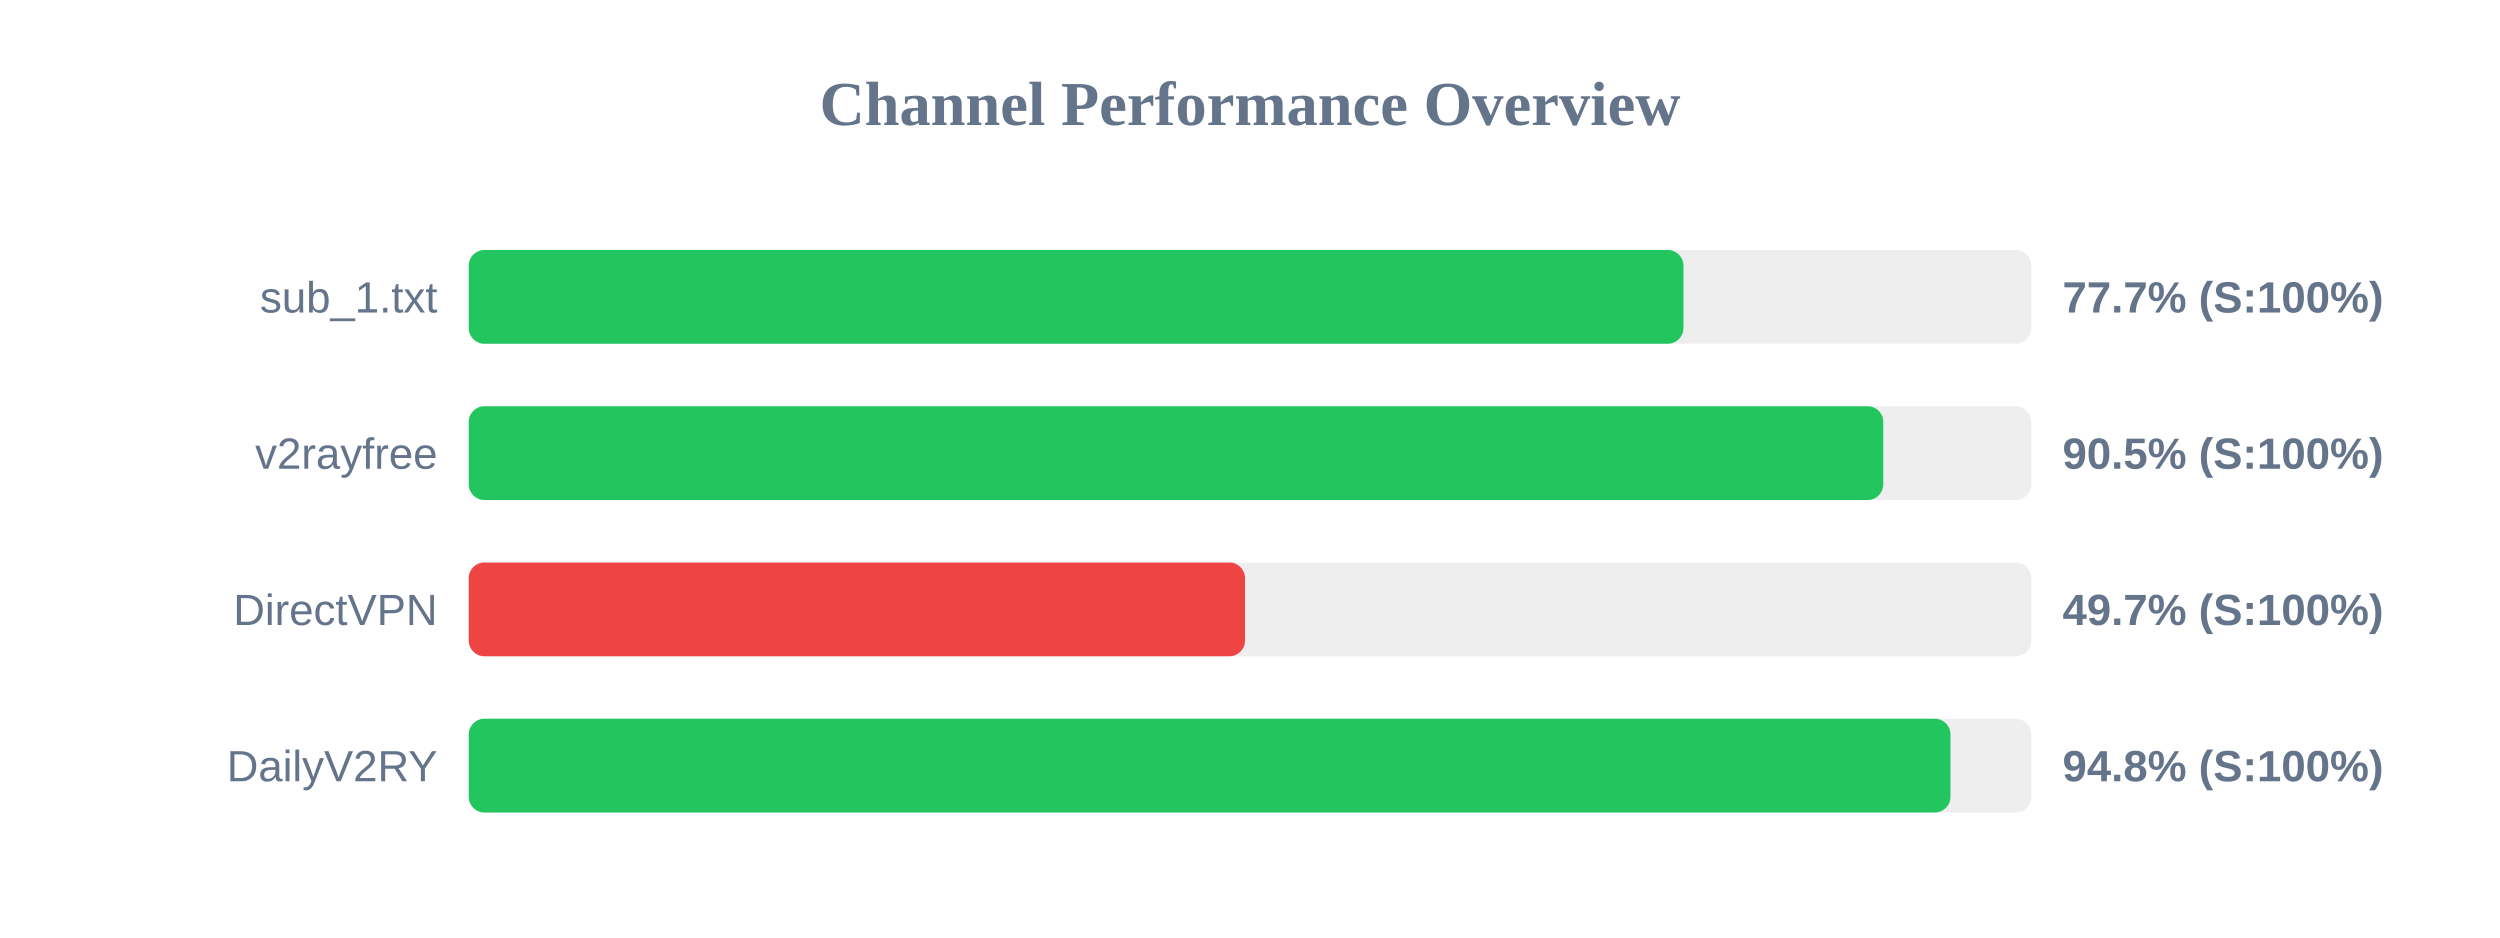
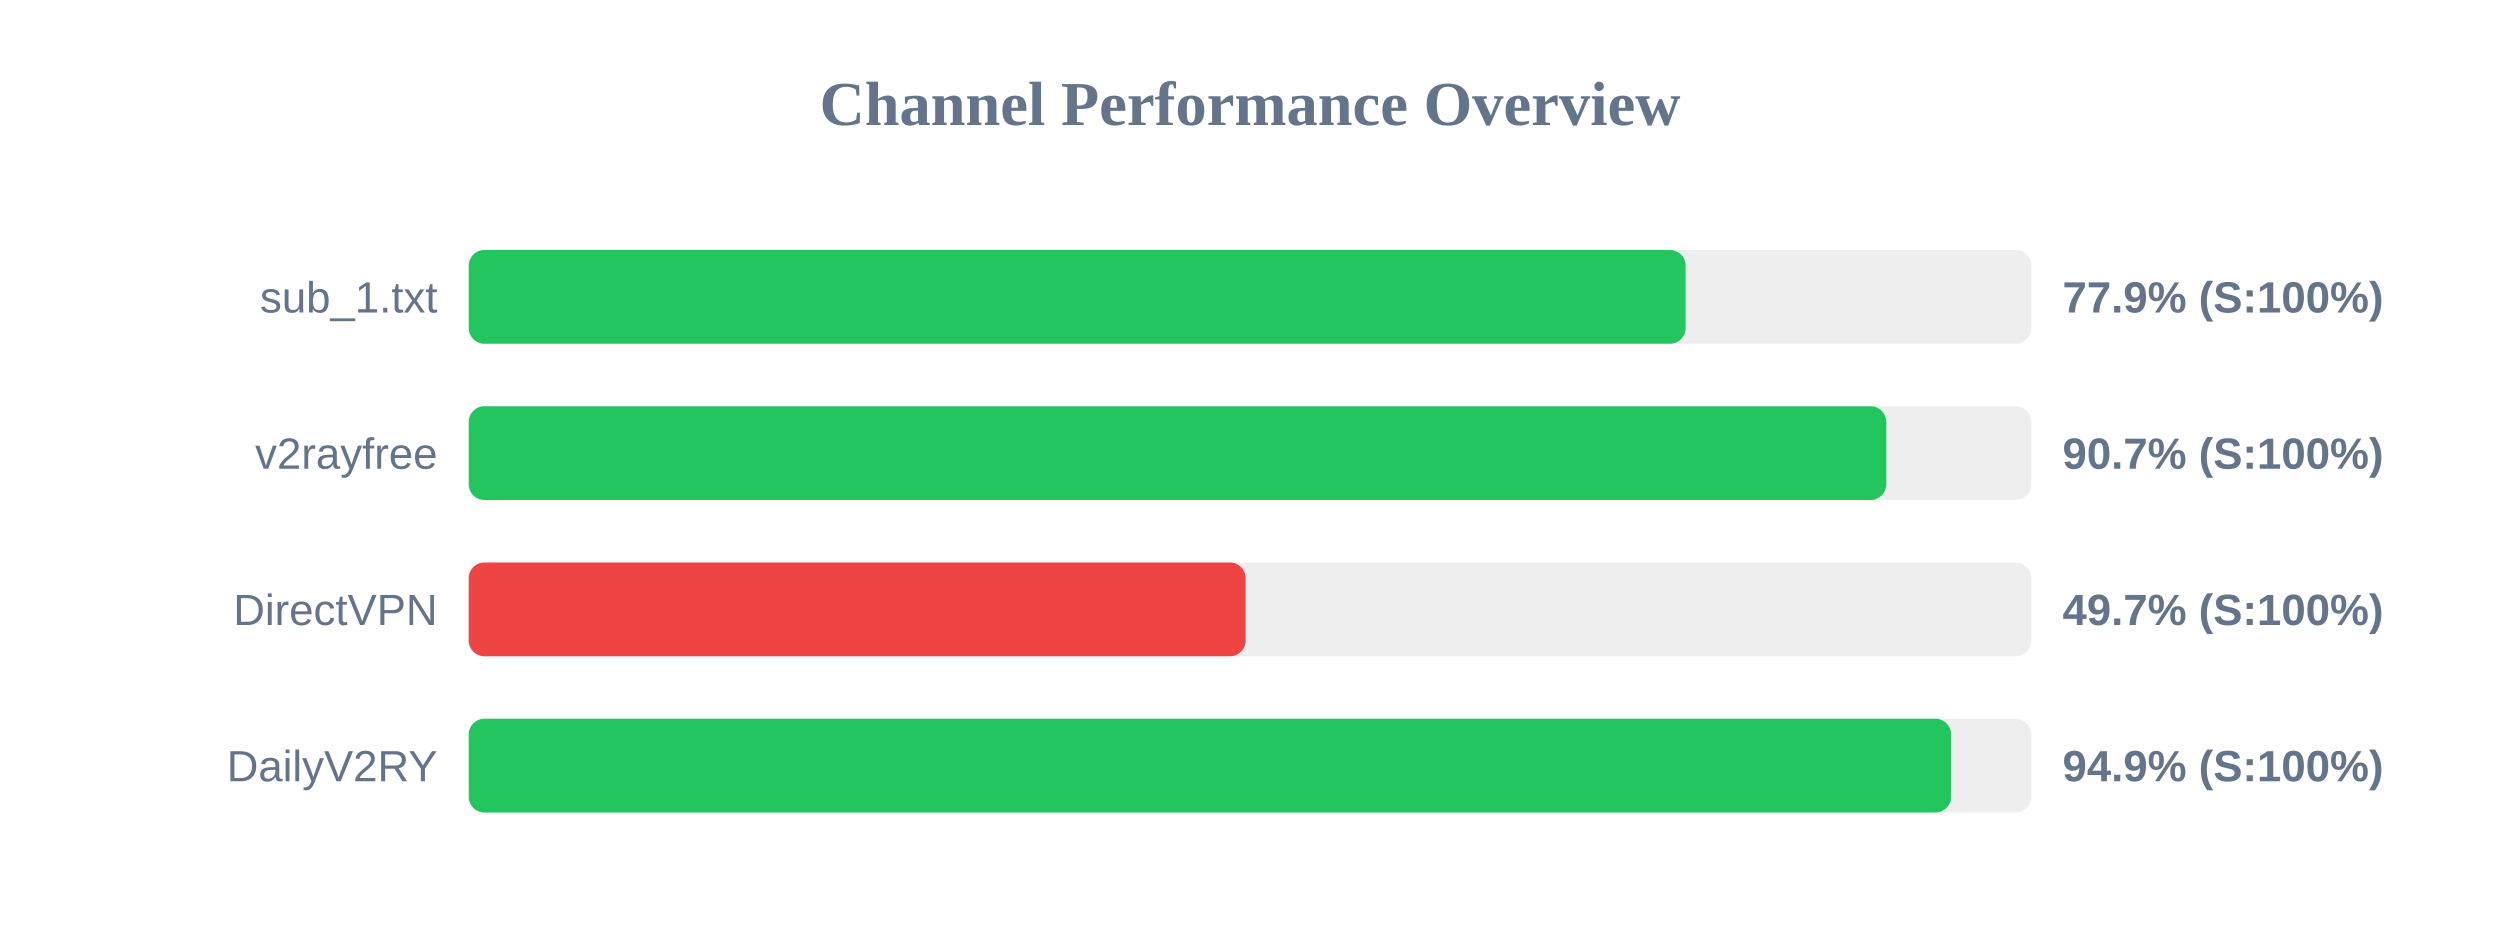
<svg xmlns="http://www.w3.org/2000/svg" width="800" height="300" version="1.1">
  <style>
        .row { font: 14px Arial; fill: #64748b; }
        .score { font: bold 14px Arial; fill: #64748b; }
    </style>
  <text x="400" y="40" text-anchor="middle" font-size="20px" font-weight="bold" fill="#64748b">Channel Performance Overview</text>
  <rect x="150" y="80" width="500" height="30" fill="#eee" rx="5" />
-   <rect x="150" y="80" width="388.7" height="30" fill="#22c55e" rx="5" />
+   <rect x="150" y="80" width="389.4" height="30" fill="#22c55e" rx="5" />
  <text x="140" y="100" text-anchor="end" class="row">sub_1.txt</text>
-   <text x="660" y="100" text-anchor="start" class="score">77.7% (S:100%)</text>
+   <text x="660" y="100" text-anchor="start" class="score">77.9% (S:100%)</text>
  <rect x="150" y="130" width="500" height="30" fill="#eee" rx="5" />
-   <rect x="150" y="130" width="452.65" height="30" fill="#22c55e" rx="5" />
+   <rect x="150" y="130" width="453.6" height="30" fill="#22c55e" rx="5" />
  <text x="140" y="150" text-anchor="end" class="row">v2rayfree</text>
-   <text x="660" y="150" text-anchor="start" class="score">90.5% (S:100%)</text>
+   <text x="660" y="150" text-anchor="start" class="score">90.7% (S:100%)</text>
  <rect x="150" y="180" width="500" height="30" fill="#eee" rx="5" />
-   <rect x="150" y="180" width="248.4" height="30" fill="#ef4444" rx="5" />
+   <rect x="150" y="180" width="248.6" height="30" fill="#ef4444" rx="5" />
  <text x="140" y="200" text-anchor="end" class="row">DirectVPN</text>
  <text x="660" y="200" text-anchor="start" class="score">49.7% (S:100%)</text>
  <rect x="150" y="230" width="500" height="30" fill="#eee" rx="5" />
-   <rect x="150" y="230" width="474.15" height="30" fill="#22c55e" rx="5" />
+   <rect x="150" y="230" width="474.35" height="30" fill="#22c55e" rx="5" />
  <text x="140" y="250" text-anchor="end" class="row">DailyV2RY</text>
-   <text x="660" y="250" text-anchor="start" class="score">94.8% (S:100%)</text>
+   <text x="660" y="250" text-anchor="start" class="score">94.9% (S:100%)</text>
</svg>
